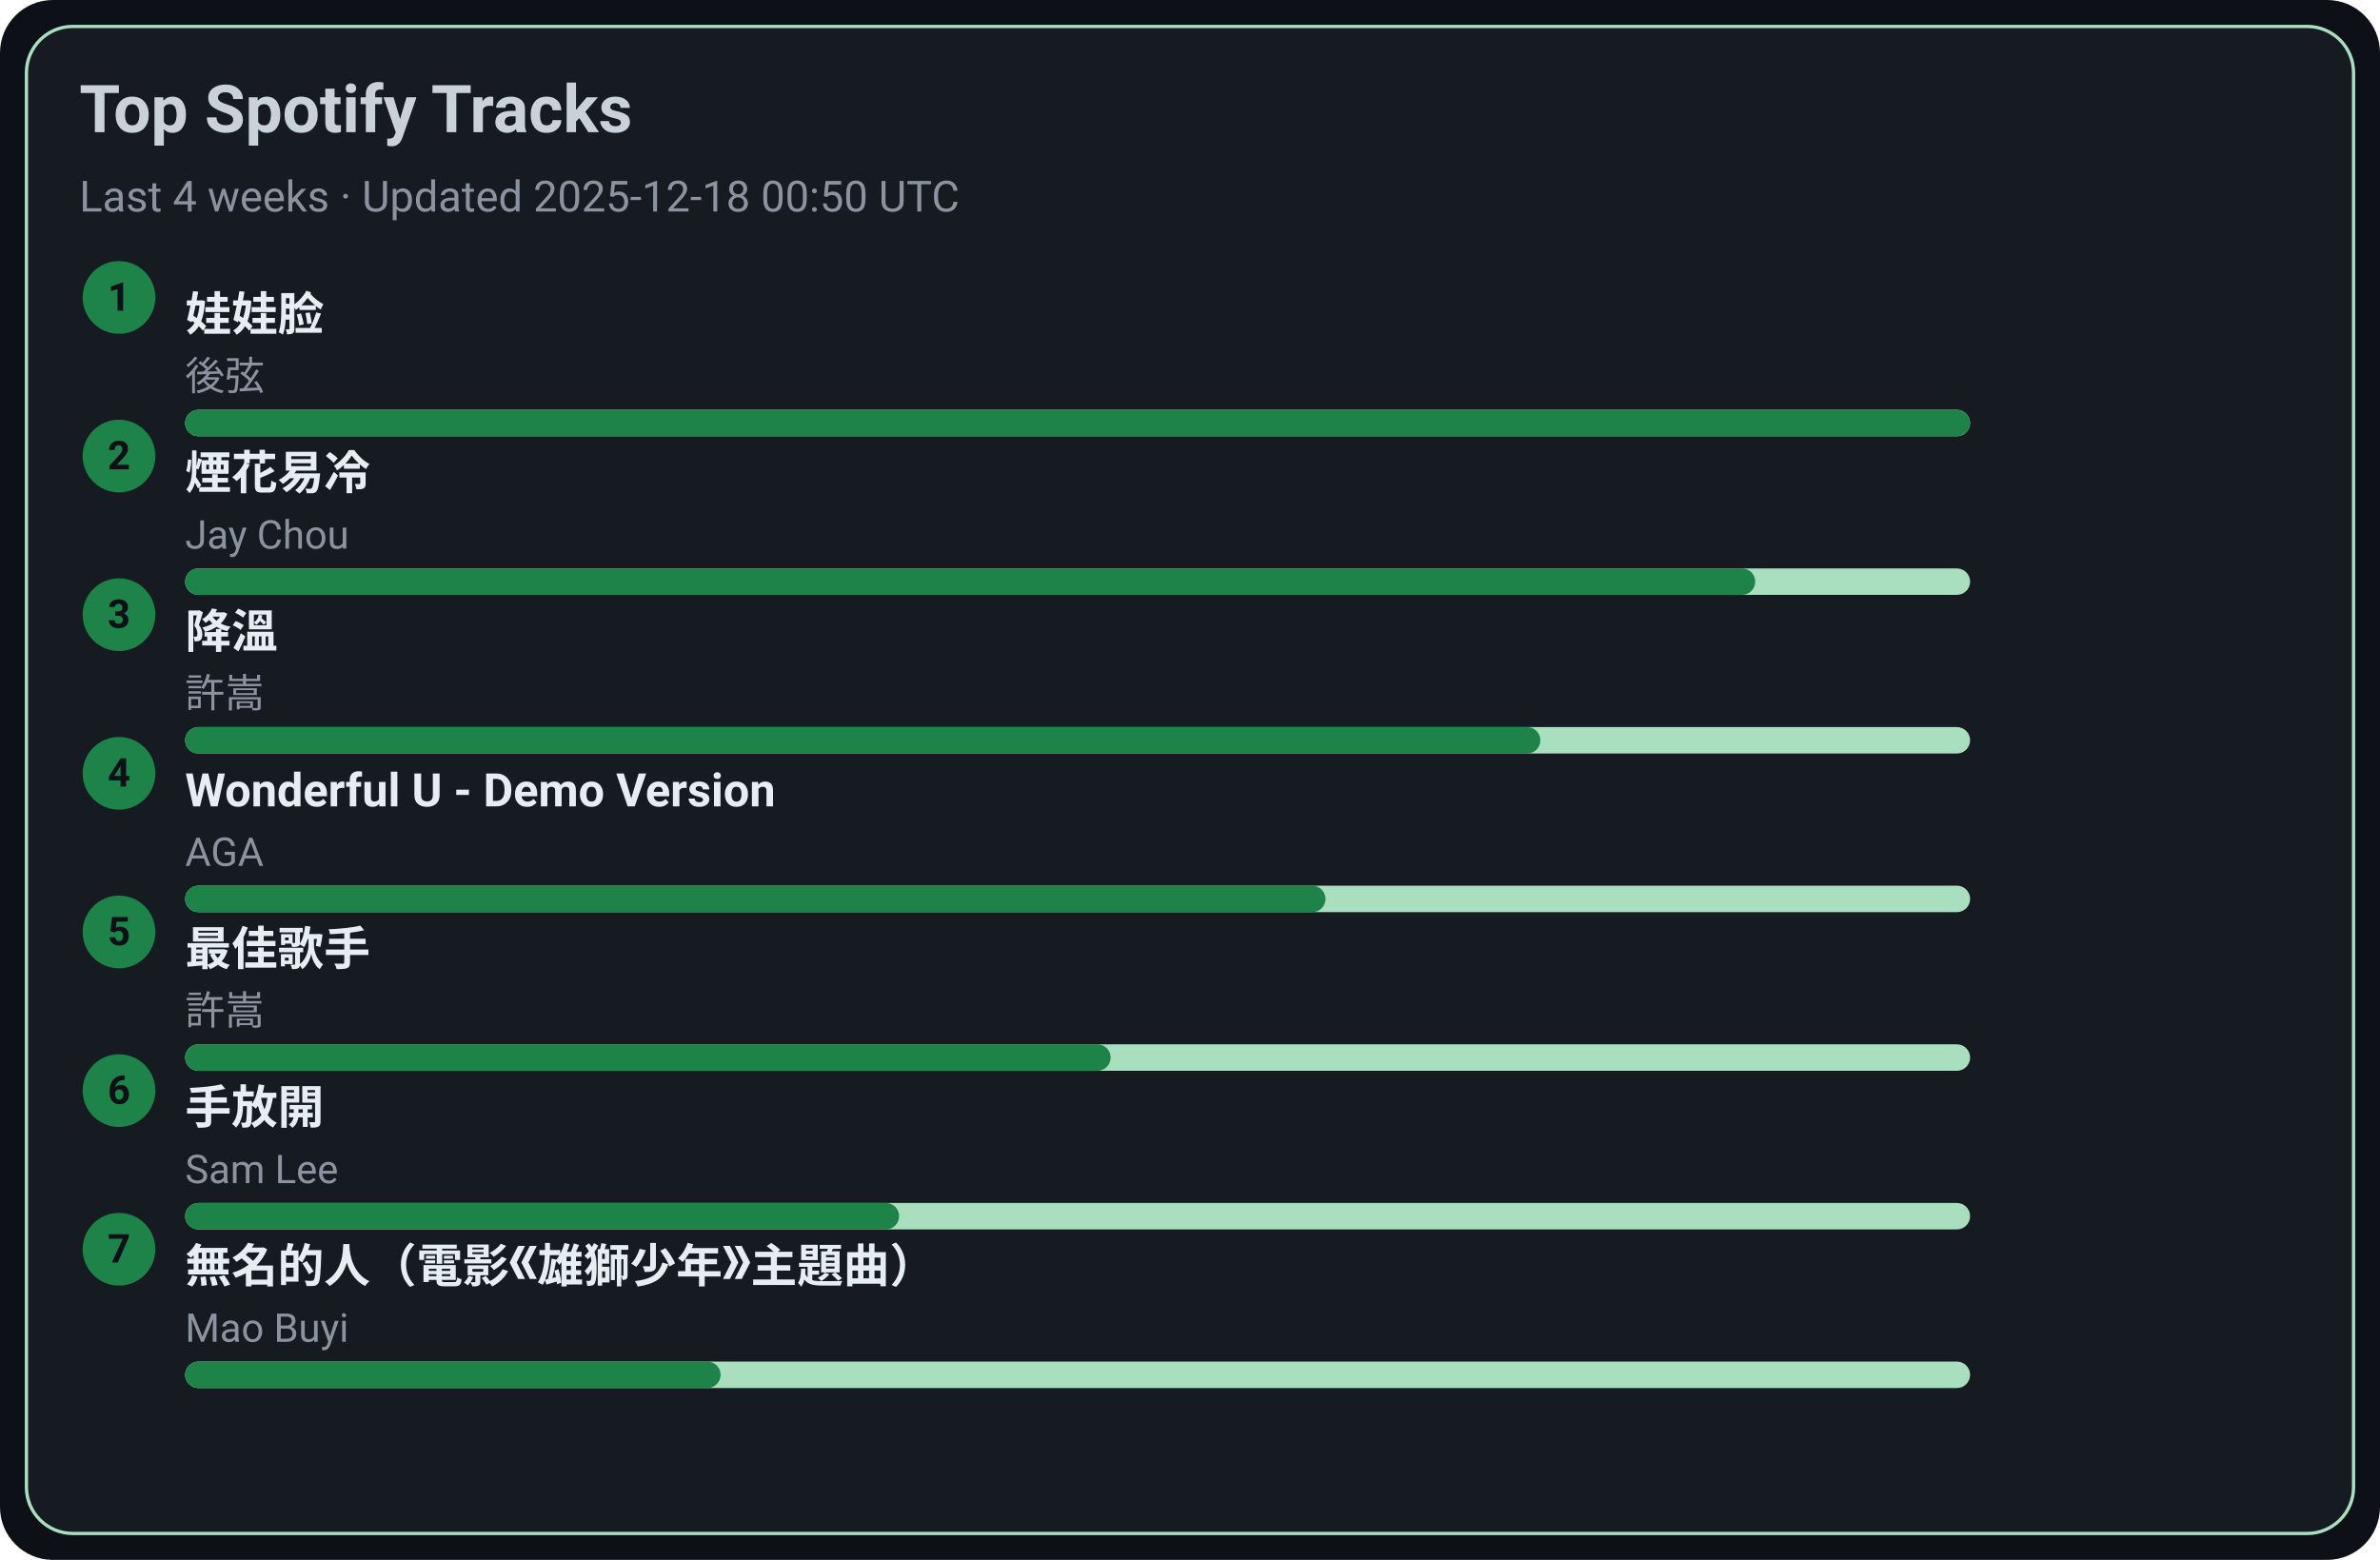
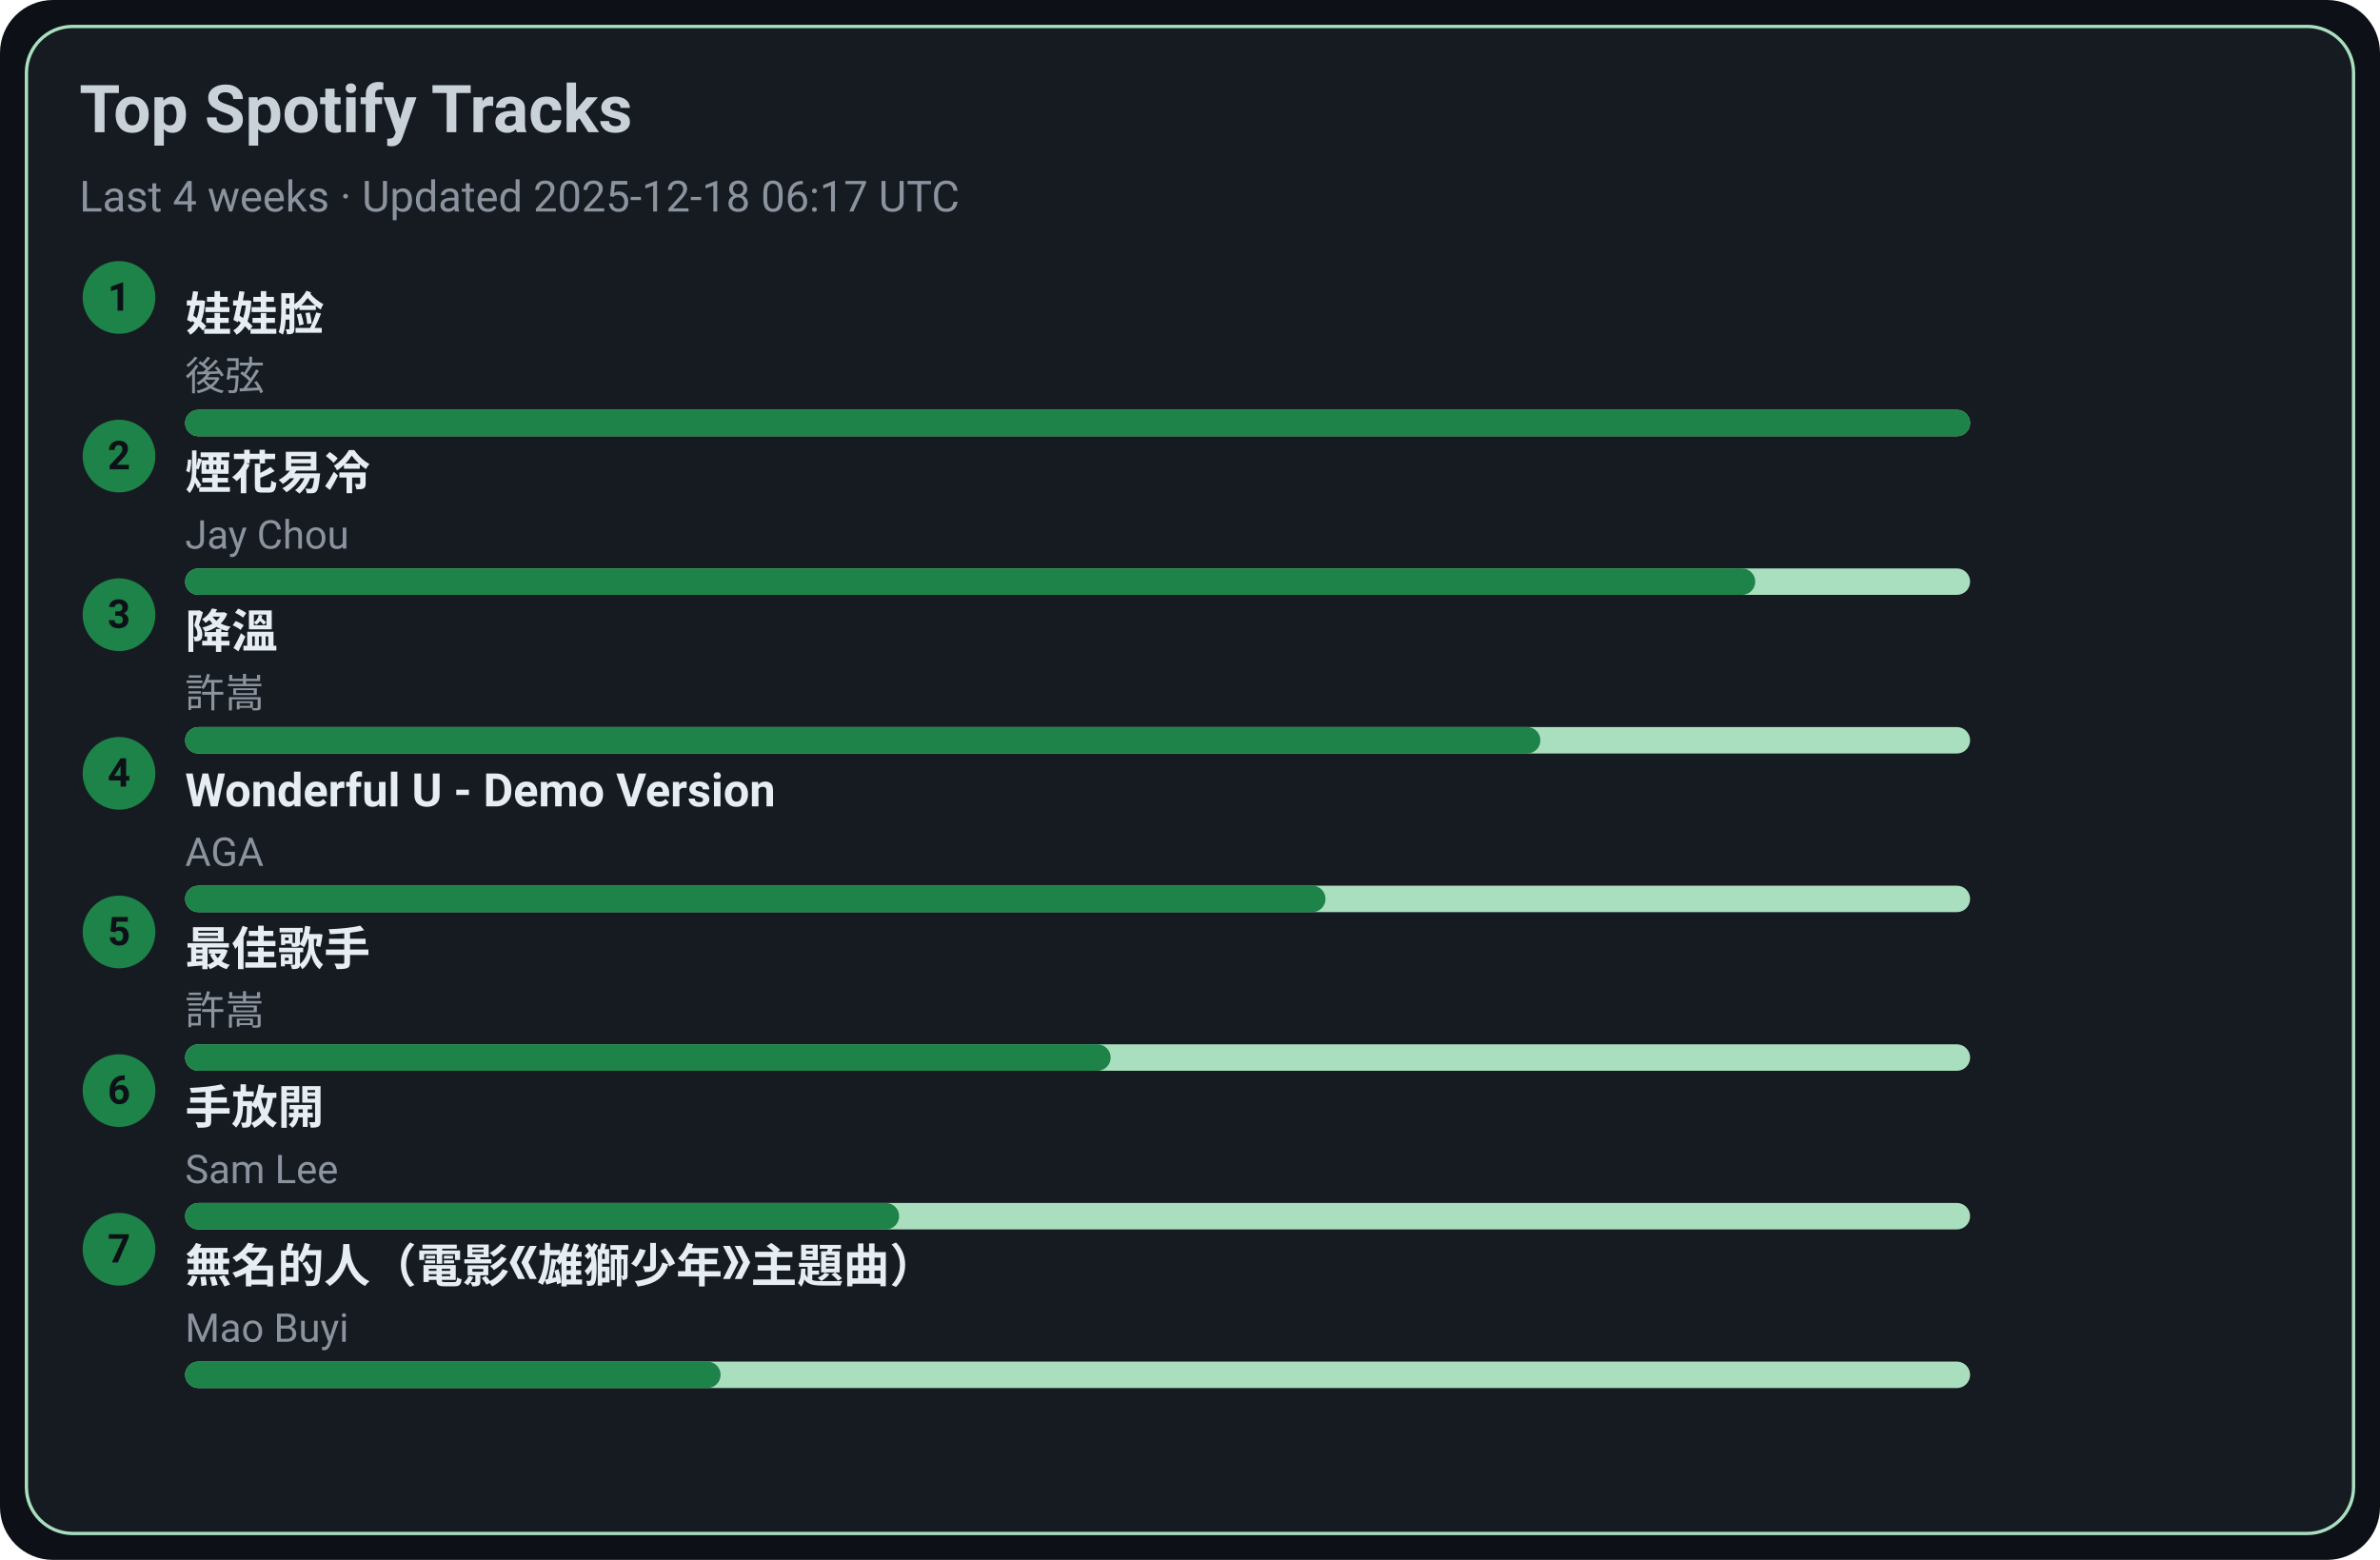
<svg xmlns="http://www.w3.org/2000/svg" width="720" height="472" viewBox="0 0 720 472">
  <style>text{font-family:-apple-system,BlinkMacSystemFont,Segoe UI,Roboto,Ubuntu,Helvetica Neue,Arial,Noto Sans,sans-serif}</style>
  <rect width="720" height="472" rx="16" fill="#0d1117" />
  <rect x="8" y="8" width="704" height="456" rx="14" fill="#161b22" stroke="#A9DFBF" />
  <text x="24" y="40" font-size="20" fill="#c9d1d9" font-weight="600">Top Spotify Tracks</text>
-   <text x="24" y="64" font-size="13" fill="#8b949e">Last 4 weeks · Updated 2025-12-18 00:50 UTC</text>
+   <text x="24" y="64" font-size="13" fill="#8b949e">Last 4 weeks · Updated 2025-12-18 06:17 UTC</text>
  <circle cx="36" cy="90" r="11" fill="#1D8348" />
  <text x="36" y="94" text-anchor="middle" font-size="12" fill="#0d1117" font-weight="700">1</text>
  <a href="https://open.spotify.com/track/08ouEICweFmqfgPJnRIQkE" target="_blank" rel="noopener noreferrer">
    <text x="56" y="100" font-size="14" fill="#e6edf3" font-weight="600">娃娃脸</text>
  </a>
  <text x="56" y="118" font-size="12" fill="#8b949e">後弦</text>
  <rect x="56" y="124" width="540" height="8" rx="4" fill="#A9DFBF" />
  <rect x="56" y="124" width="540" height="8" rx="4" fill="#1D8348" />
  <circle cx="36" cy="138" r="11" fill="#1D8348" />
  <text x="36" y="142" text-anchor="middle" font-size="12" fill="#0d1117" font-weight="700">2</text>
  <a href="https://open.spotify.com/track/24beWW0pQCJEF3IVSpIryu" target="_blank" rel="noopener noreferrer">
    <text x="56" y="148" font-size="14" fill="#e6edf3" font-weight="600">煙花易冷</text>
  </a>
  <text x="56" y="166" font-size="12" fill="#8b949e">Jay Chou</text>
  <rect x="56" y="172" width="540" height="8" rx="4" fill="#A9DFBF" />
  <rect x="56" y="172" width="475" height="8" rx="4" fill="#1D8348" />
  <circle cx="36" cy="186" r="11" fill="#1D8348" />
  <text x="36" y="190" text-anchor="middle" font-size="12" fill="#0d1117" font-weight="700">3</text>
  <a href="https://open.spotify.com/track/2q9uhrOfyOnBa3oWR1PfYT" target="_blank" rel="noopener noreferrer">
    <text x="56" y="196" font-size="14" fill="#e6edf3" font-weight="600">降溫</text>
  </a>
  <text x="56" y="214" font-size="12" fill="#8b949e">許嵩</text>
  <rect x="56" y="220" width="540" height="8" rx="4" fill="#A9DFBF" />
  <rect x="56" y="220" width="410" height="8" rx="4" fill="#1D8348" />
  <circle cx="36" cy="234" r="11" fill="#1D8348" />
  <text x="36" y="238" text-anchor="middle" font-size="12" fill="#0d1117" font-weight="700">4</text>
  <a href="https://open.spotify.com/track/2eSNpIOFoi1Q8wxw6CycXJ" target="_blank" rel="noopener noreferrer">
    <text x="56" y="244" font-size="14" fill="#e6edf3" font-weight="600">Wonderful U - Demo Version</text>
  </a>
  <text x="56" y="262" font-size="12" fill="#8b949e">AGA</text>
  <rect x="56" y="268" width="540" height="8" rx="4" fill="#A9DFBF" />
  <rect x="56" y="268" width="345" height="8" rx="4" fill="#1D8348" />
  <circle cx="36" cy="282" r="11" fill="#1D8348" />
  <text x="36" y="286" text-anchor="middle" font-size="12" fill="#0d1117" font-weight="700">5</text>
  <a href="https://open.spotify.com/track/1tXkID53w0fBaY5p3MjNxN" target="_blank" rel="noopener noreferrer">
    <text x="56" y="292" font-size="14" fill="#e6edf3" font-weight="600">最佳歌手</text>
  </a>
  <text x="56" y="310" font-size="12" fill="#8b949e">許嵩</text>
  <rect x="56" y="316" width="540" height="8" rx="4" fill="#A9DFBF" />
  <rect x="56" y="316" width="280" height="8" rx="4" fill="#1D8348" />
  <circle cx="36" cy="330" r="11" fill="#1D8348" />
  <text x="36" y="334" text-anchor="middle" font-size="12" fill="#0d1117" font-weight="700">6</text>
  <a href="https://open.spotify.com/track/2Dd9EXYXI2NNrLG61OtWQv" target="_blank" rel="noopener noreferrer">
    <text x="56" y="340" font-size="14" fill="#e6edf3" font-weight="600">手放開</text>
  </a>
  <text x="56" y="358" font-size="12" fill="#8b949e">Sam Lee</text>
  <rect x="56" y="364" width="540" height="8" rx="4" fill="#A9DFBF" />
  <rect x="56" y="364" width="216" height="8" rx="4" fill="#1D8348" />
  <circle cx="36" cy="378" r="11" fill="#1D8348" />
  <text x="36" y="382" text-anchor="middle" font-size="12" fill="#0d1117" font-weight="700">7</text>
  <a href="https://open.spotify.com/track/72kP6AJqsEeSLkO640Tu7F" target="_blank" rel="noopener noreferrer">
    <text x="56" y="388" font-size="14" fill="#e6edf3" font-weight="600">無名的人（電影《雄獅少年》主題曲）</text>
  </a>
  <text x="56" y="406" font-size="12" fill="#8b949e">Mao Buyi</text>
  <rect x="56" y="412" width="540" height="8" rx="4" fill="#A9DFBF" />
  <rect x="56" y="412" width="162" height="8" rx="4" fill="#1D8348" />
</svg>
